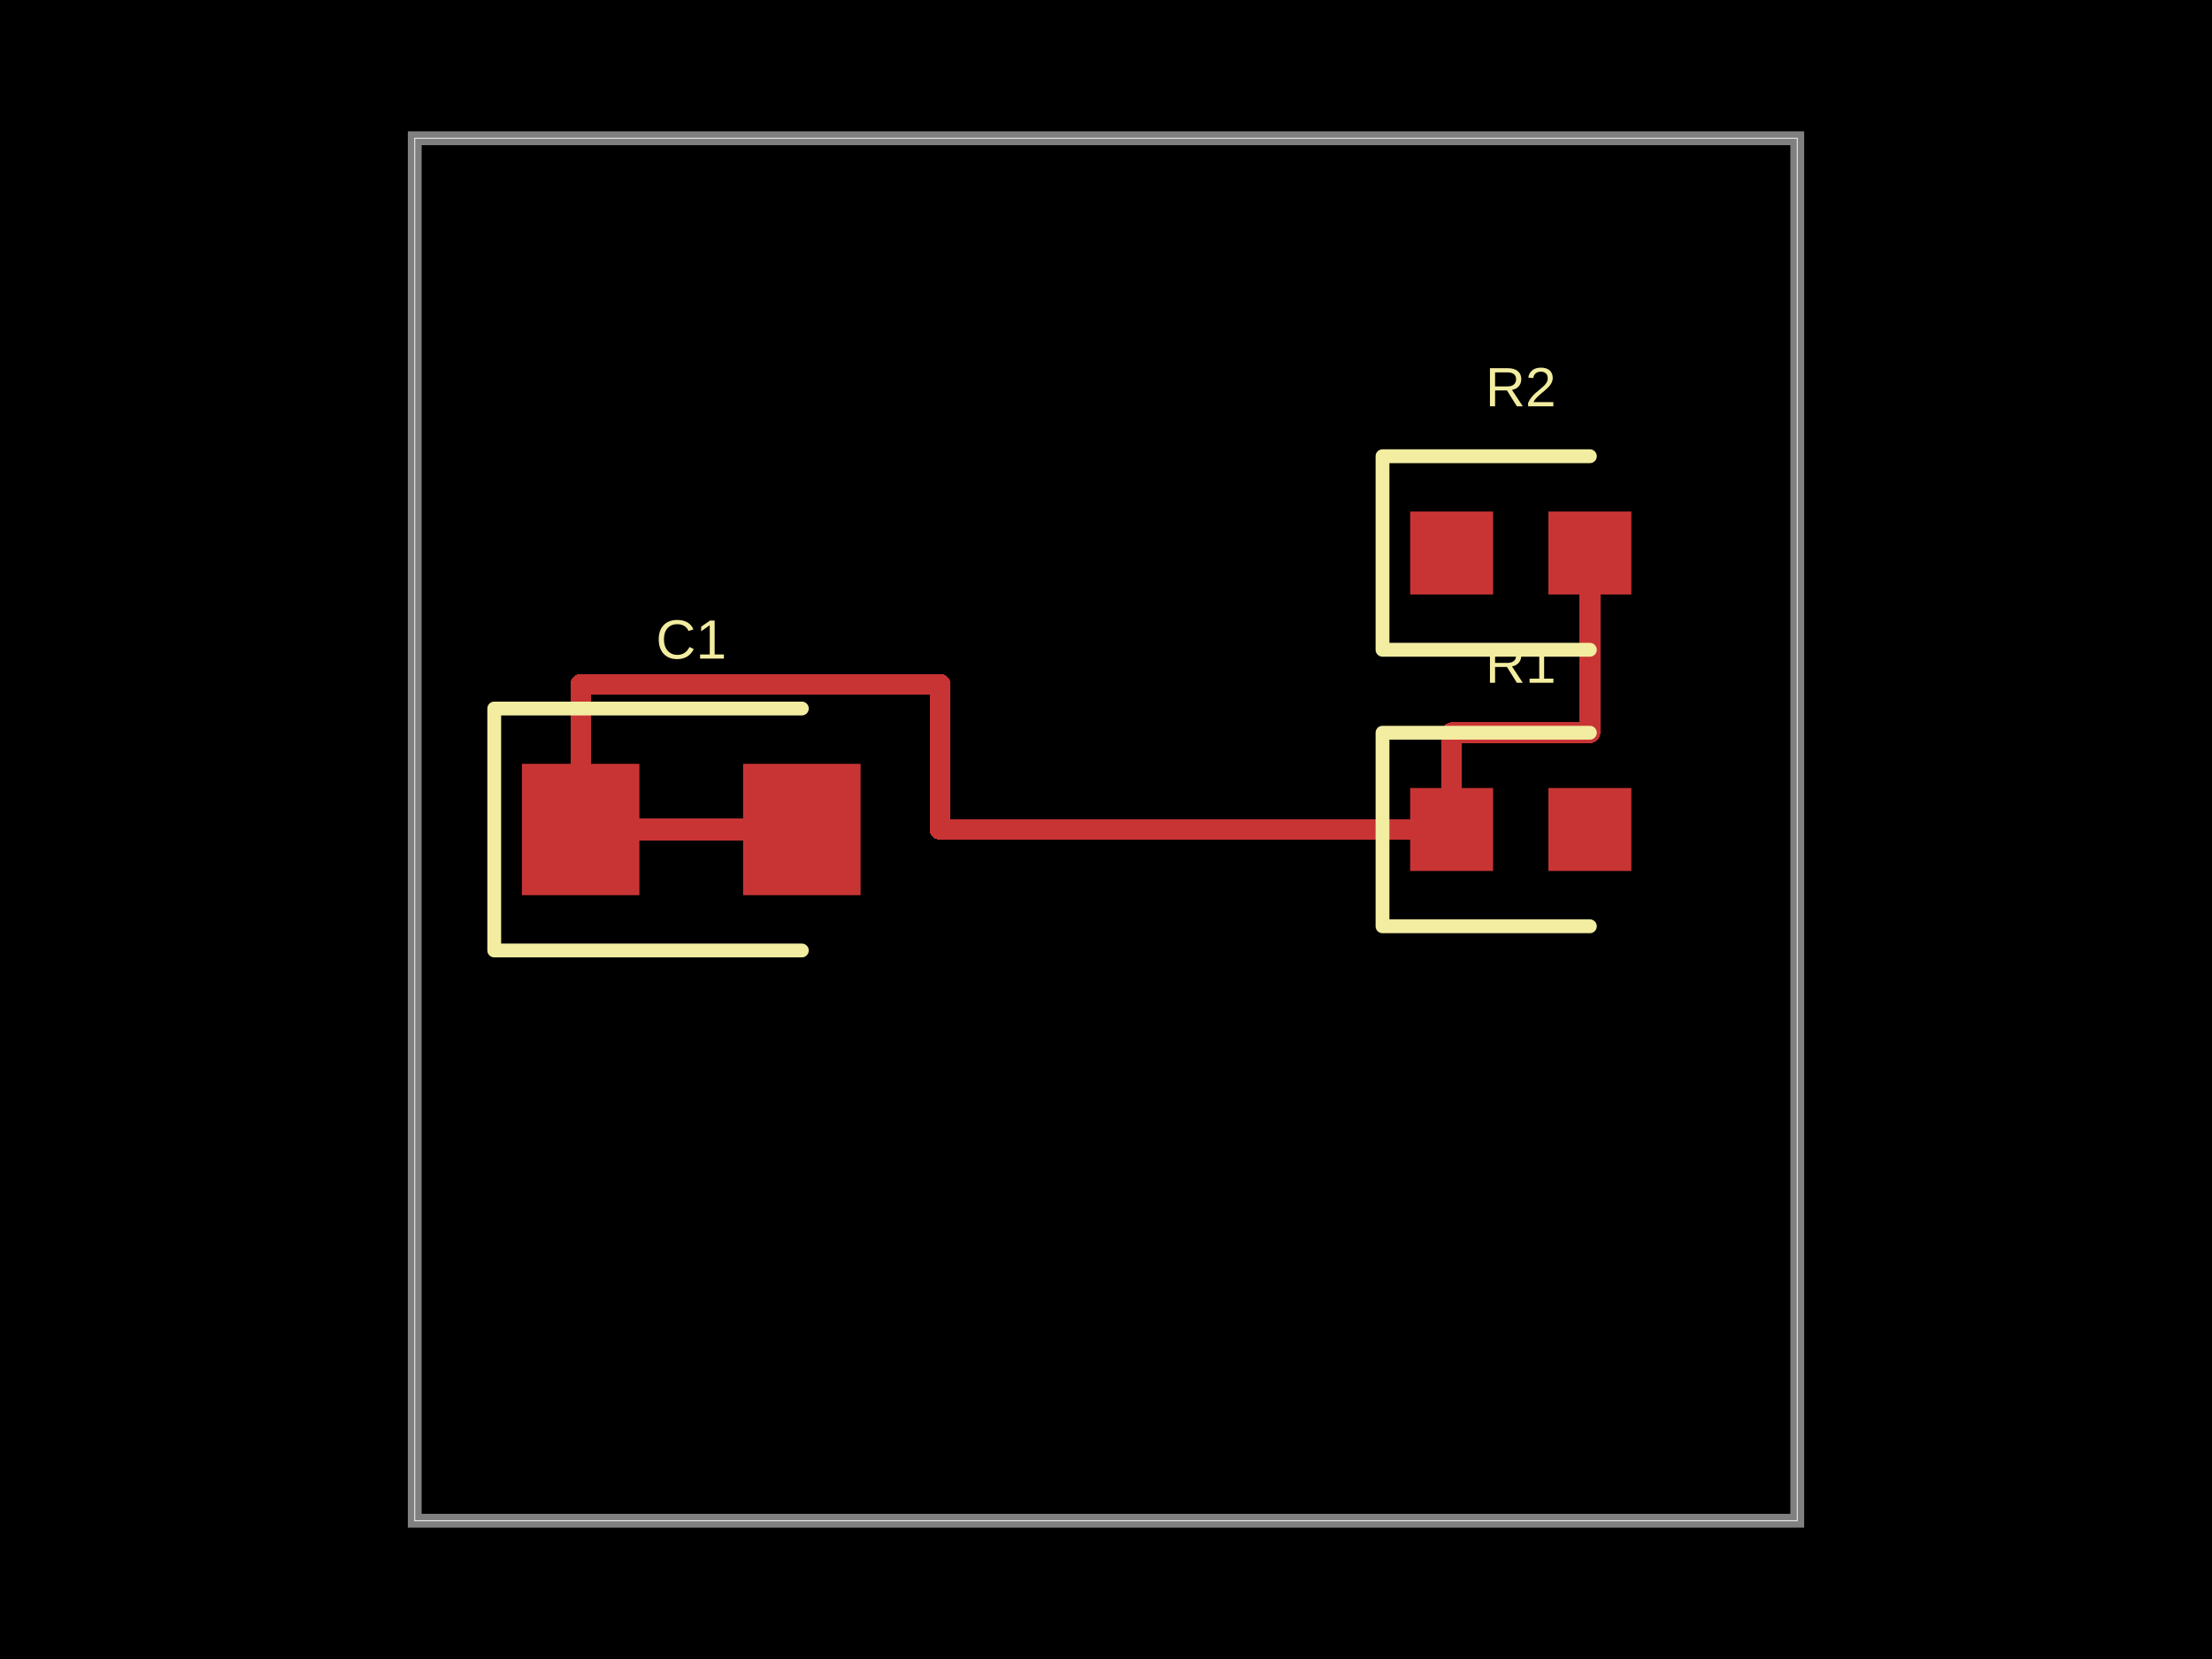
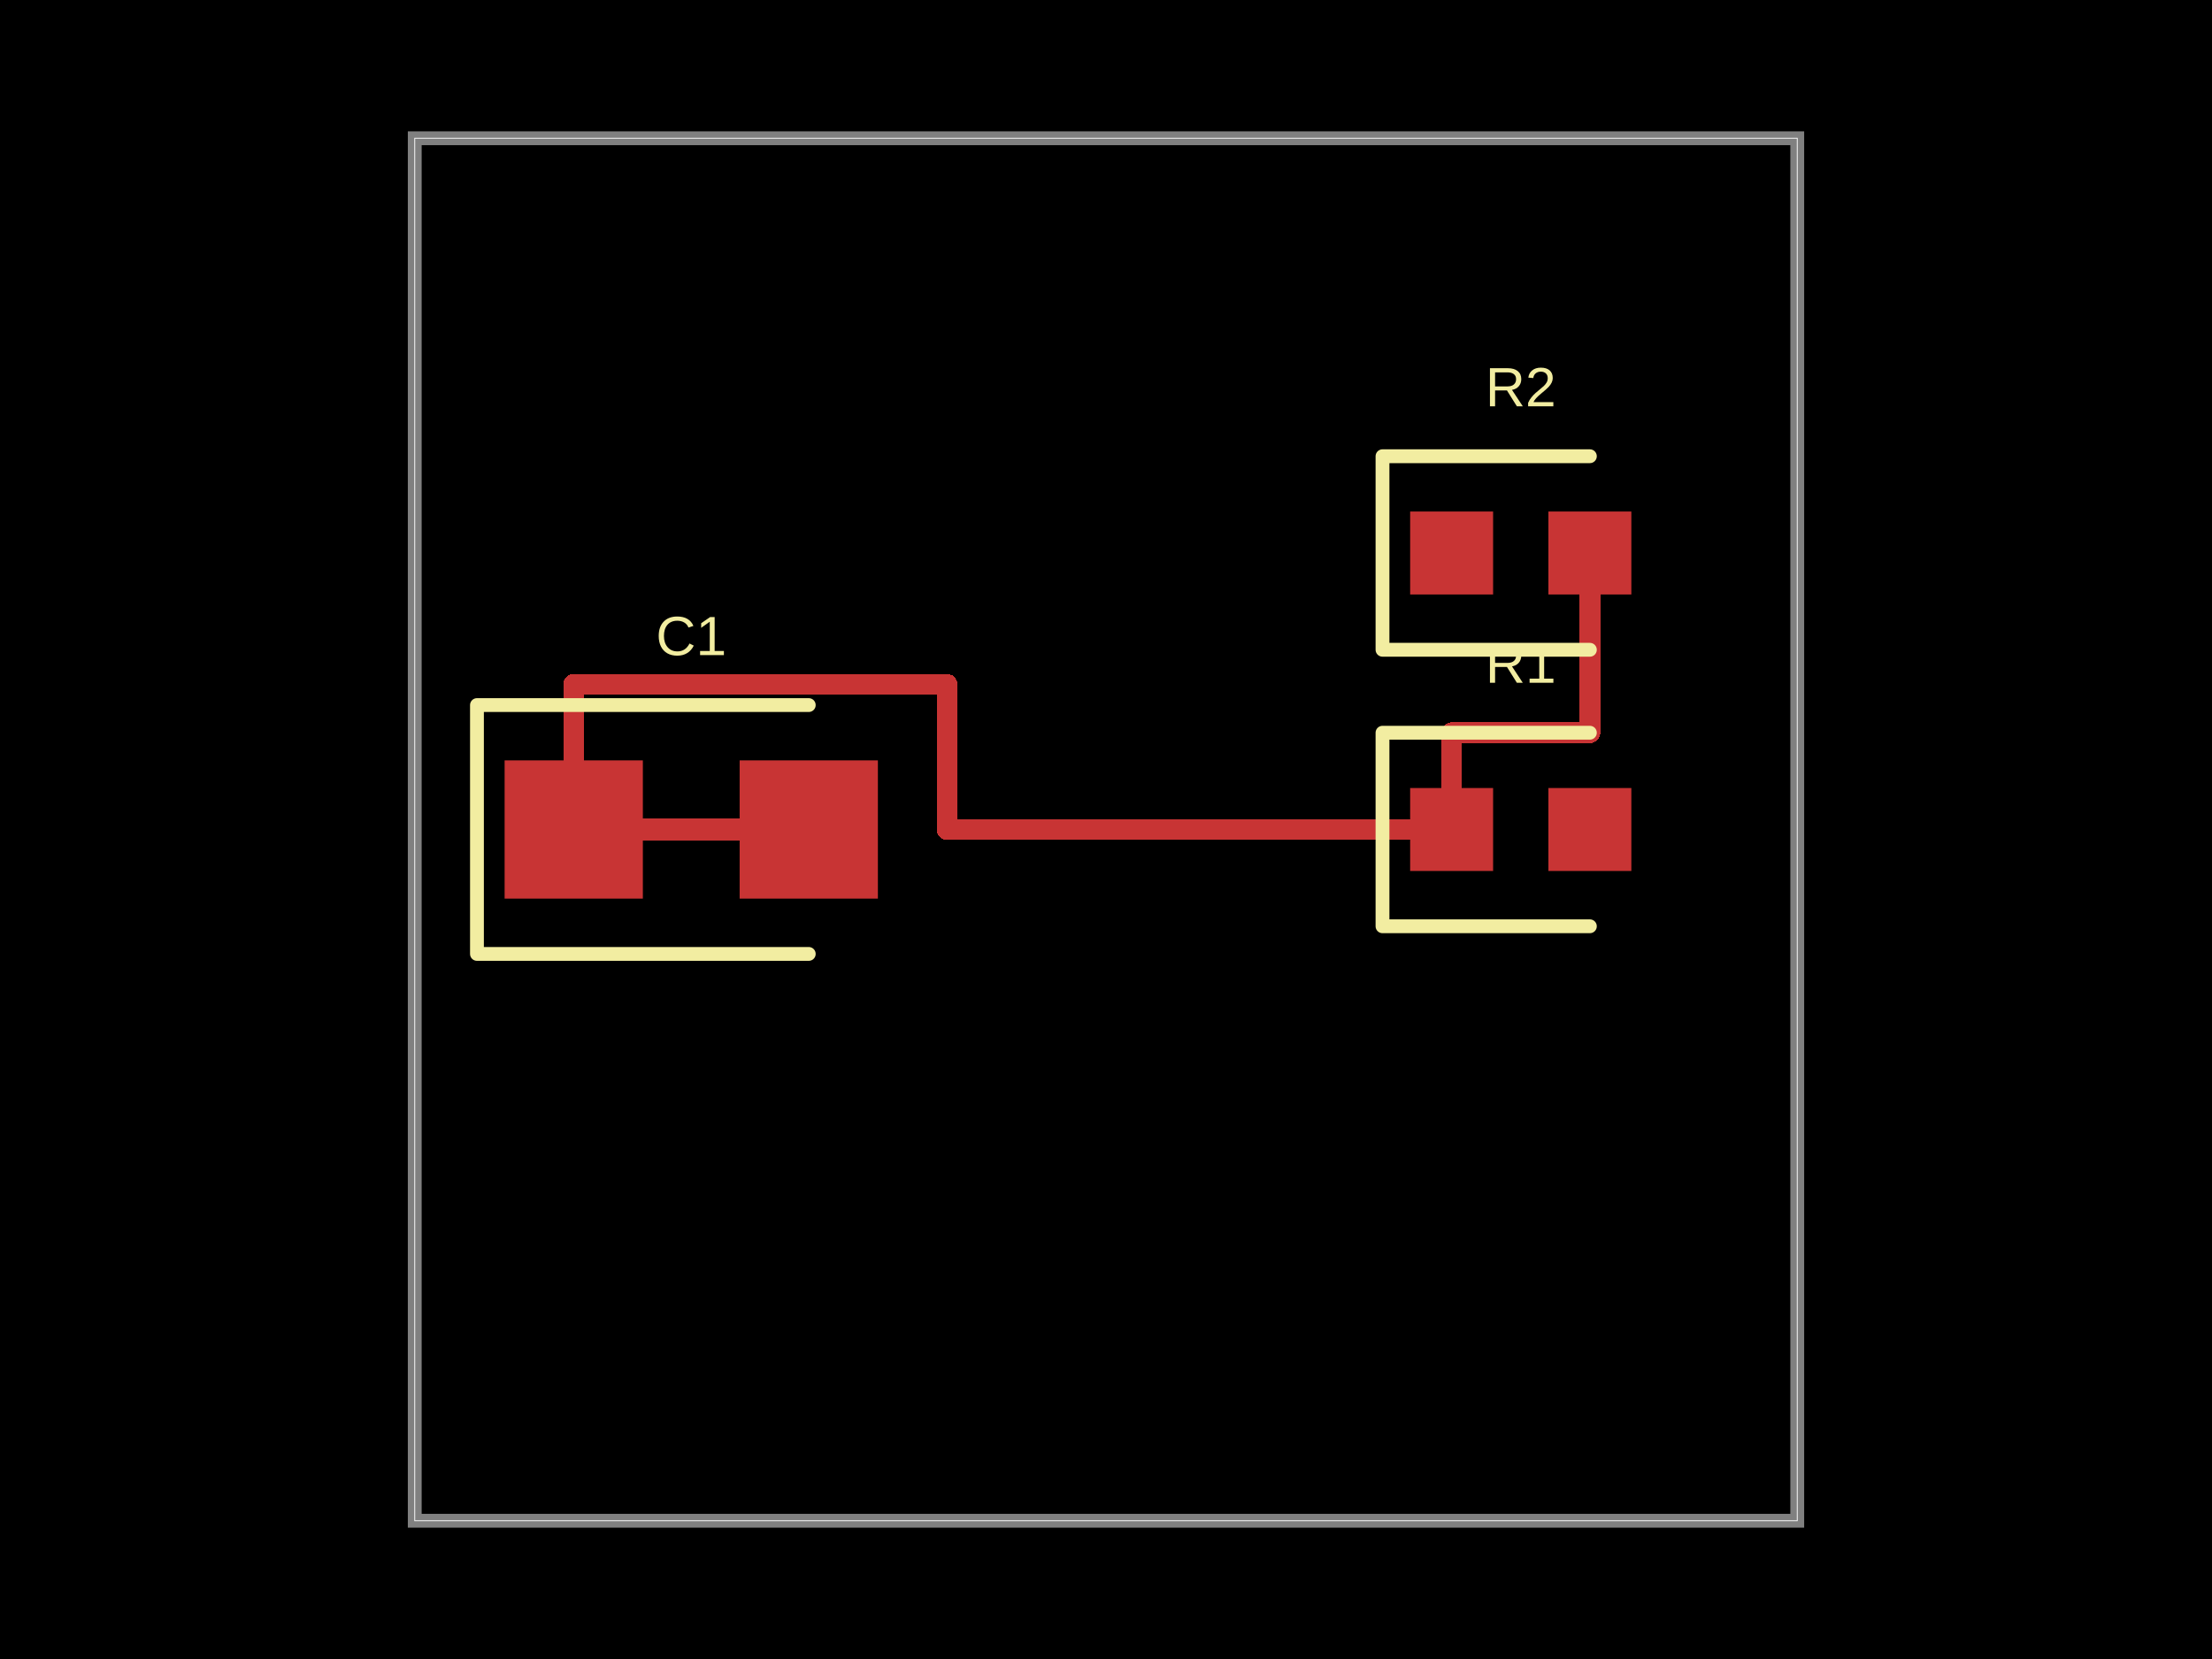
- <svg xmlns="http://www.w3.org/2000/svg" width="800" height="600" data-software-used-string="@tscircuit/core@0.0.522">
+ <svg xmlns="http://www.w3.org/2000/svg" width="800" height="600" data-software-used-string="@tscircuit/core@0.0.524">
  <style />
  <rect class="boundary" x="0" y="0" fill="#000" width="800" height="600" />
  <rect class="pcb-boundary" fill="none" stroke="#fff" stroke-width="0.3" x="150" y="50" width="500" height="500" />
  <path class="pcb-board" d="M 150 550 L 650 550 L 650 50 L 150 50 Z" fill="none" stroke="rgba(255, 255, 255, 0.5)" stroke-width="5" />
-   <path class="pcb-trace" stroke="rgb(200, 52, 52)" fill="none" d="M 210 300 L 290 300" stroke-width="8" stroke-linecap="round" stroke-linejoin="round" shape-rendering="crispEdges" data-layer="top" />
+   <path class="pcb-trace" stroke="rgb(200, 52, 52)" fill="none" d="M 207.5 300 L 292.5 300" stroke-width="8" stroke-linecap="round" stroke-linejoin="round" shape-rendering="crispEdges" data-layer="top" />
  <path class="pcb-trace" stroke="rgb(200, 52, 52)" fill="none" d="M 525 300 L 525 265" stroke-width="7.5" stroke-linecap="round" stroke-linejoin="round" shape-rendering="crispEdges" data-layer="top" />
  <path class="pcb-trace" stroke="rgb(200, 52, 52)" fill="none" d="M 525 265 L 575 265" stroke-width="7.5" stroke-linecap="round" stroke-linejoin="round" shape-rendering="crispEdges" data-layer="top" />
  <path class="pcb-trace" stroke="rgb(200, 52, 52)" fill="none" d="M 575 265 L 575 200" stroke-width="7.5" stroke-linecap="round" stroke-linejoin="round" shape-rendering="crispEdges" data-layer="top" />
  <path class="pcb-trace" stroke="rgb(200, 52, 52)" fill="none" d="M 525 300 L 525 265" stroke-width="7.5" stroke-linecap="round" stroke-linejoin="round" shape-rendering="crispEdges" data-layer="top" />
  <path class="pcb-trace" stroke="rgb(200, 52, 52)" fill="none" d="M 525 265 L 575 265" stroke-width="7.5" stroke-linecap="round" stroke-linejoin="round" shape-rendering="crispEdges" data-layer="top" />
  <path class="pcb-trace" stroke="rgb(200, 52, 52)" fill="none" d="M 575 265 L 575 200" stroke-width="7.5" stroke-linecap="round" stroke-linejoin="round" shape-rendering="crispEdges" data-layer="top" />
-   <path class="pcb-trace" stroke="rgb(200, 52, 52)" fill="none" d="M 210 300 L 290 300" stroke-width="7.5" stroke-linecap="round" stroke-linejoin="round" shape-rendering="crispEdges" data-layer="top" />
-   <path class="pcb-trace" stroke="rgb(200, 52, 52)" fill="none" d="M 525 300 L 340 300" stroke-width="7.5" stroke-linecap="round" stroke-linejoin="round" shape-rendering="crispEdges" data-layer="top" />
-   <path class="pcb-trace" stroke="rgb(200, 52, 52)" fill="none" d="M 340 300 L 340 247.5" stroke-width="7.5" stroke-linecap="round" stroke-linejoin="round" shape-rendering="crispEdges" data-layer="top" />
-   <path class="pcb-trace" stroke="rgb(200, 52, 52)" fill="none" d="M 340 247.5 L 210 247.5" stroke-width="7.5" stroke-linecap="round" stroke-linejoin="round" shape-rendering="crispEdges" data-layer="top" />
-   <path class="pcb-trace" stroke="rgb(200, 52, 52)" fill="none" d="M 210 247.5 L 210 287.5" stroke-width="7.5" stroke-linecap="round" stroke-linejoin="round" shape-rendering="crispEdges" data-layer="top" />
-   <path class="pcb-trace" stroke="rgb(200, 52, 52)" fill="none" d="M 210 287.5 L 200 287.5" stroke-width="7.5" stroke-linecap="round" stroke-linejoin="round" shape-rendering="crispEdges" data-layer="top" />
-   <path class="pcb-trace" stroke="rgb(200, 52, 52)" fill="none" d="M 200 287.5 L 200 300" stroke-width="7.5" stroke-linecap="round" stroke-linejoin="round" shape-rendering="crispEdges" data-layer="top" />
+   <path class="pcb-trace" stroke="rgb(200, 52, 52)" fill="none" d="M 207.5 300 L 292.5 300" stroke-width="7.5" stroke-linecap="round" stroke-linejoin="round" shape-rendering="crispEdges" data-layer="top" />
+   <path class="pcb-trace" stroke="rgb(200, 52, 52)" fill="none" d="M 525 300 L 342.5 300" stroke-width="7.5" stroke-linecap="round" stroke-linejoin="round" shape-rendering="crispEdges" data-layer="top" />
+   <path class="pcb-trace" stroke="rgb(200, 52, 52)" fill="none" d="M 342.5 300 L 342.5 247.5" stroke-width="7.5" stroke-linecap="round" stroke-linejoin="round" shape-rendering="crispEdges" data-layer="top" />
+   <path class="pcb-trace" stroke="rgb(200, 52, 52)" fill="none" d="M 342.5 247.5 L 207.5 247.5" stroke-width="7.5" stroke-linecap="round" stroke-linejoin="round" shape-rendering="crispEdges" data-layer="top" />
+   <path class="pcb-trace" stroke="rgb(200, 52, 52)" fill="none" d="M 207.5 247.5 L 207.5 287.5" stroke-width="7.5" stroke-linecap="round" stroke-linejoin="round" shape-rendering="crispEdges" data-layer="top" />
+   <path class="pcb-trace" stroke="rgb(200, 52, 52)" fill="none" d="M 207.5 287.5 L 197.5 287.5" stroke-width="7.5" stroke-linecap="round" stroke-linejoin="round" shape-rendering="crispEdges" data-layer="top" />
+   <path class="pcb-trace" stroke="rgb(200, 52, 52)" fill="none" d="M 197.5 287.5 L 197.5 300" stroke-width="7.5" stroke-linecap="round" stroke-linejoin="round" shape-rendering="crispEdges" data-layer="top" />
  <rect class="pcb-pad" fill="rgb(200, 52, 52)" x="510" y="285" width="30" height="30" data-layer="top" />
  <rect class="pcb-pad" fill="rgb(200, 52, 52)" x="560" y="285" width="30" height="30" data-layer="top" />
  <rect class="pcb-pad" fill="rgb(200, 52, 52)" x="510" y="185" width="30" height="30" data-layer="top" />
  <rect class="pcb-pad" fill="rgb(200, 52, 52)" x="560" y="185" width="30" height="30" data-layer="top" />
-   <rect class="pcb-pad" fill="rgb(200, 52, 52)" x="188.75" y="276.25" width="42.5" height="47.5" data-layer="top" />
-   <rect class="pcb-pad" fill="rgb(200, 52, 52)" x="268.75" y="276.25" width="42.5" height="47.5" data-layer="top" />
+   <rect class="pcb-pad" fill="rgb(200, 52, 52)" x="182.5" y="275" width="50" height="50" data-layer="top" />
+   <rect class="pcb-pad" fill="rgb(200, 52, 52)" x="267.5" y="275" width="50" height="50" data-layer="top" />
  <path class="pcb-silkscreen pcb-silkscreen-top" d="M 575 265 L 500 265 L 500 335 L 575 335" fill="none" stroke="#f2eda1" stroke-width="5" stroke-linecap="round" stroke-linejoin="round" data-pcb-component-id="pcb_component_0" data-pcb-silkscreen-path-id="pcb_silkscreen_path_0" />
  <path class="pcb-silkscreen pcb-silkscreen-top" d="M 575 165 L 500 165 L 500 235 L 575 235" fill="none" stroke="#f2eda1" stroke-width="5" stroke-linecap="round" stroke-linejoin="round" data-pcb-component-id="pcb_component_1" data-pcb-silkscreen-path-id="pcb_silkscreen_path_1" />
-   <path class="pcb-silkscreen pcb-silkscreen-top" d="M 290 256.25 L 178.75 256.25 L 178.75 343.75 L 290 343.75" fill="none" stroke="#f2eda1" stroke-width="5" stroke-linecap="round" stroke-linejoin="round" data-pcb-component-id="pcb_component_2" data-pcb-silkscreen-path-id="pcb_silkscreen_path_2" />
+   <path class="pcb-silkscreen pcb-silkscreen-top" d="M 292.5 255 L 172.5 255 L 172.5 345 L 292.5 345" fill="none" stroke="#f2eda1" stroke-width="5" stroke-linecap="round" stroke-linejoin="round" data-pcb-component-id="pcb_component_2" data-pcb-silkscreen-path-id="pcb_silkscreen_path_2" />
  <text x="0" y="0" dx="0" dy="0" fill="#f2eda1" font-family="Arial, sans-serif" font-size="20" text-anchor="middle" dominant-baseline="central" transform="matrix(1,0,0,1,550,240)" class="pcb-silkscreen-text pcb-silkscreen-top" data-pcb-silkscreen-text-id="pcb_component_0" stroke="none">R1</text>
  <text x="0" y="0" dx="0" dy="0" fill="#f2eda1" font-family="Arial, sans-serif" font-size="20" text-anchor="middle" dominant-baseline="central" transform="matrix(1,0,0,1,550,140)" class="pcb-silkscreen-text pcb-silkscreen-top" data-pcb-silkscreen-text-id="pcb_component_1" stroke="none">R2</text>
-   <text x="0" y="0" dx="0" dy="0" fill="#f2eda1" font-family="Arial, sans-serif" font-size="20" text-anchor="middle" dominant-baseline="central" transform="matrix(1,0,0,1,250,231.25)" class="pcb-silkscreen-text pcb-silkscreen-top" data-pcb-silkscreen-text-id="pcb_component_2" stroke="none">C1</text>
+   <text x="0" y="0" dx="0" dy="0" fill="#f2eda1" font-family="Arial, sans-serif" font-size="20" text-anchor="middle" dominant-baseline="central" transform="matrix(1,0,0,1,250,230)" class="pcb-silkscreen-text pcb-silkscreen-top" data-pcb-silkscreen-text-id="pcb_component_2" stroke="none">C1</text>
</svg>
